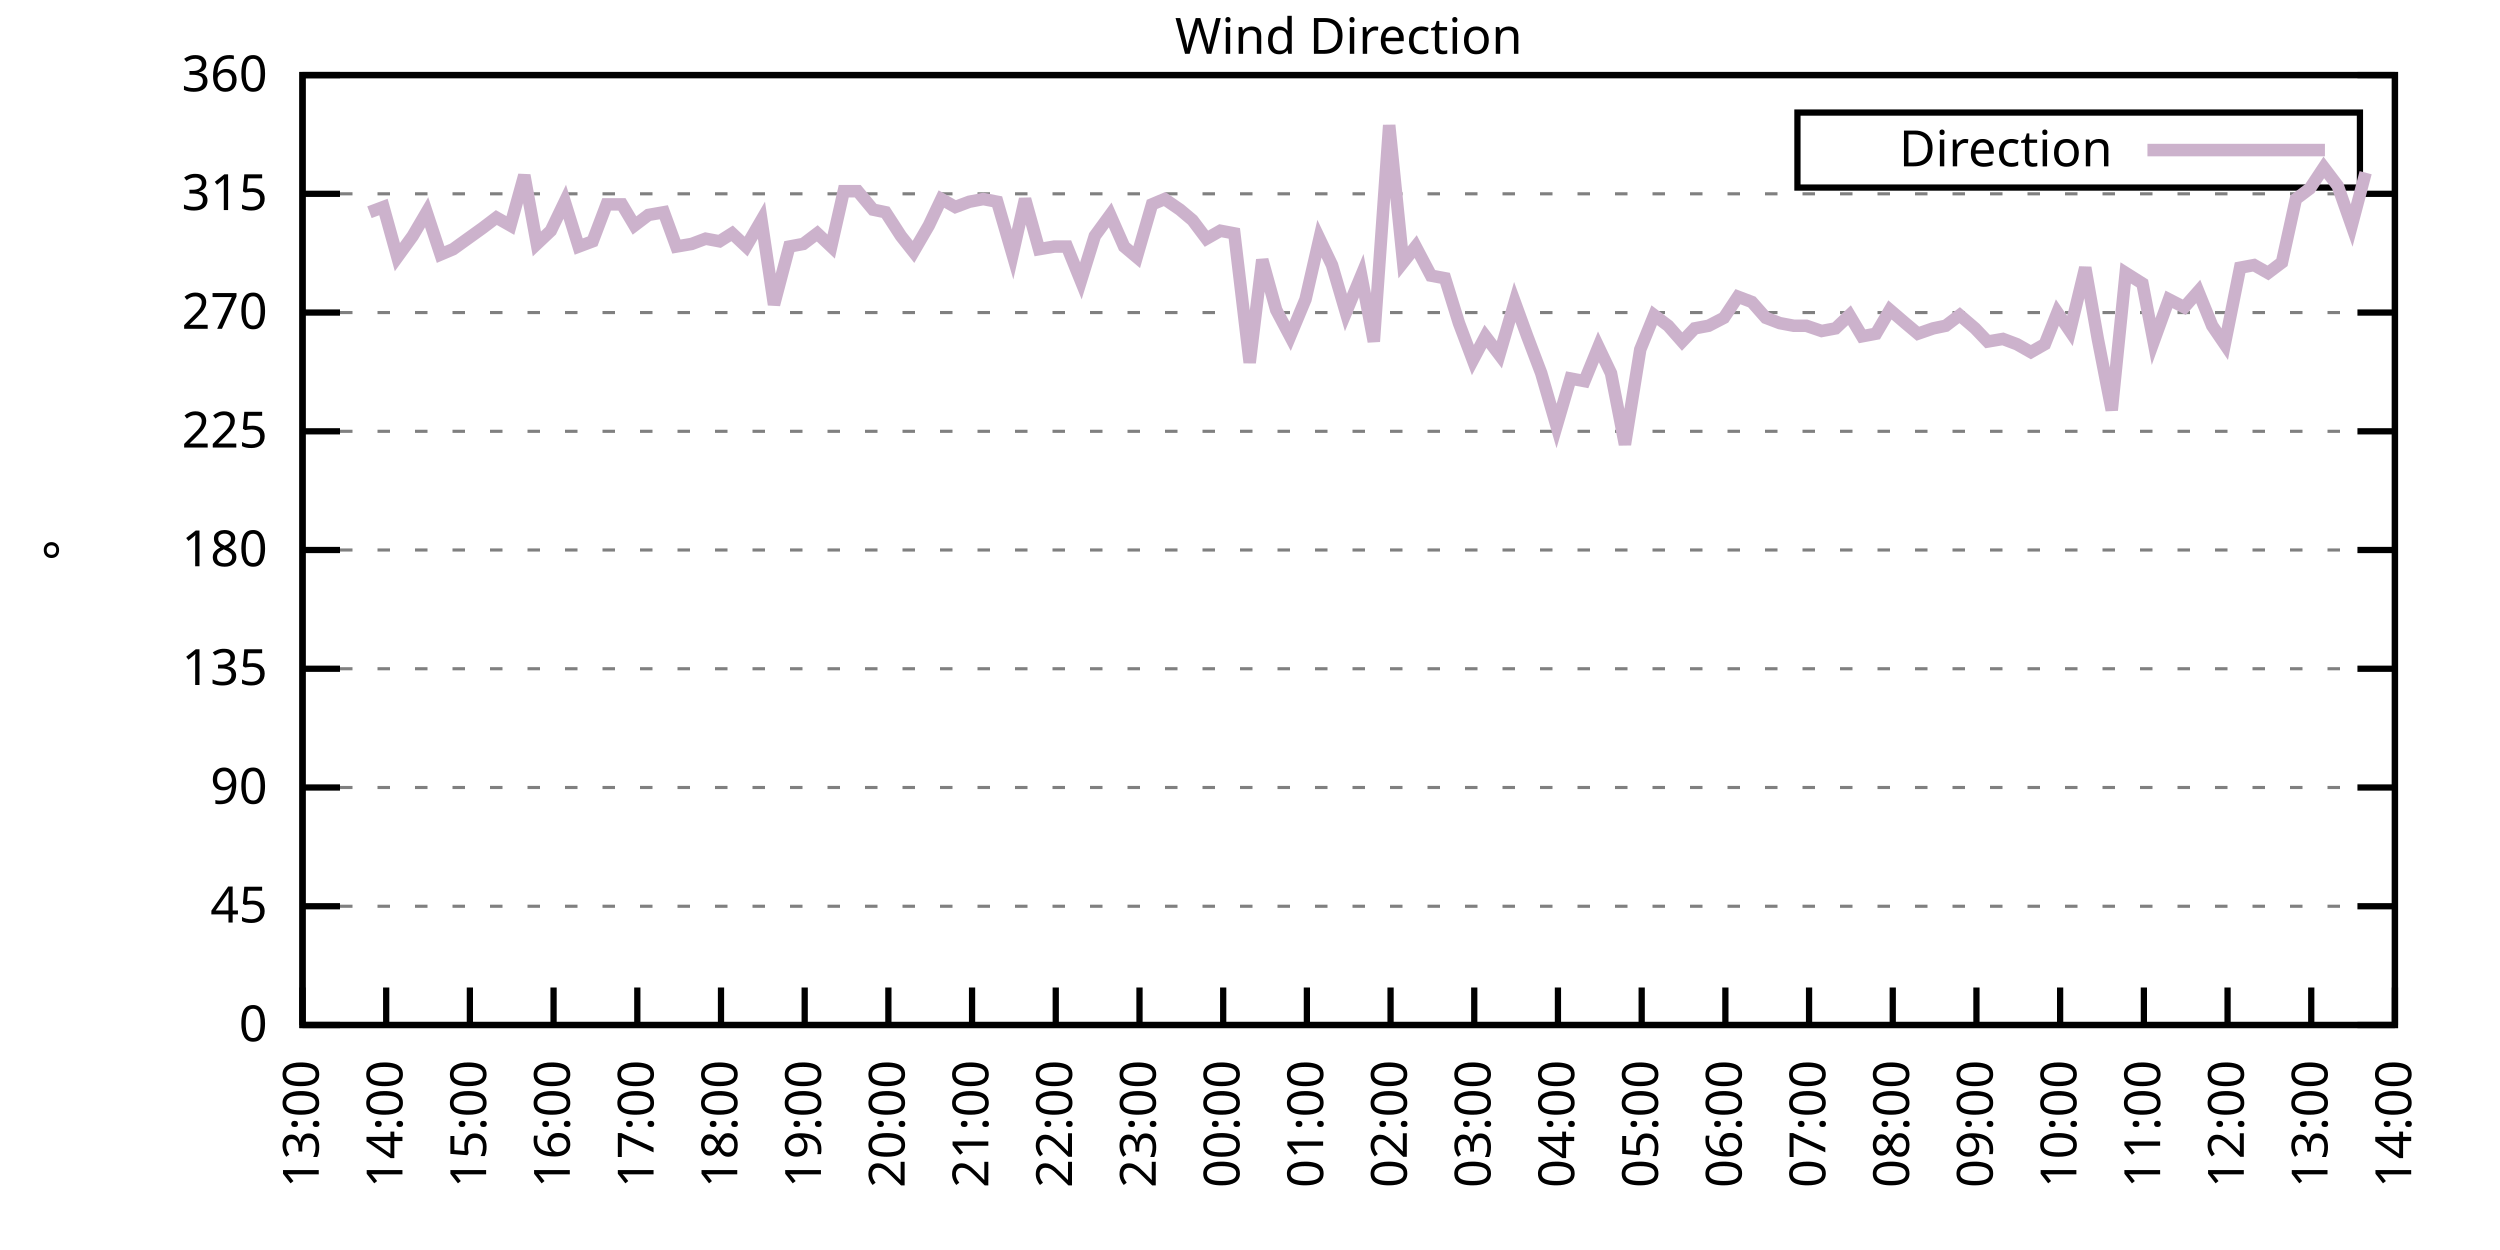
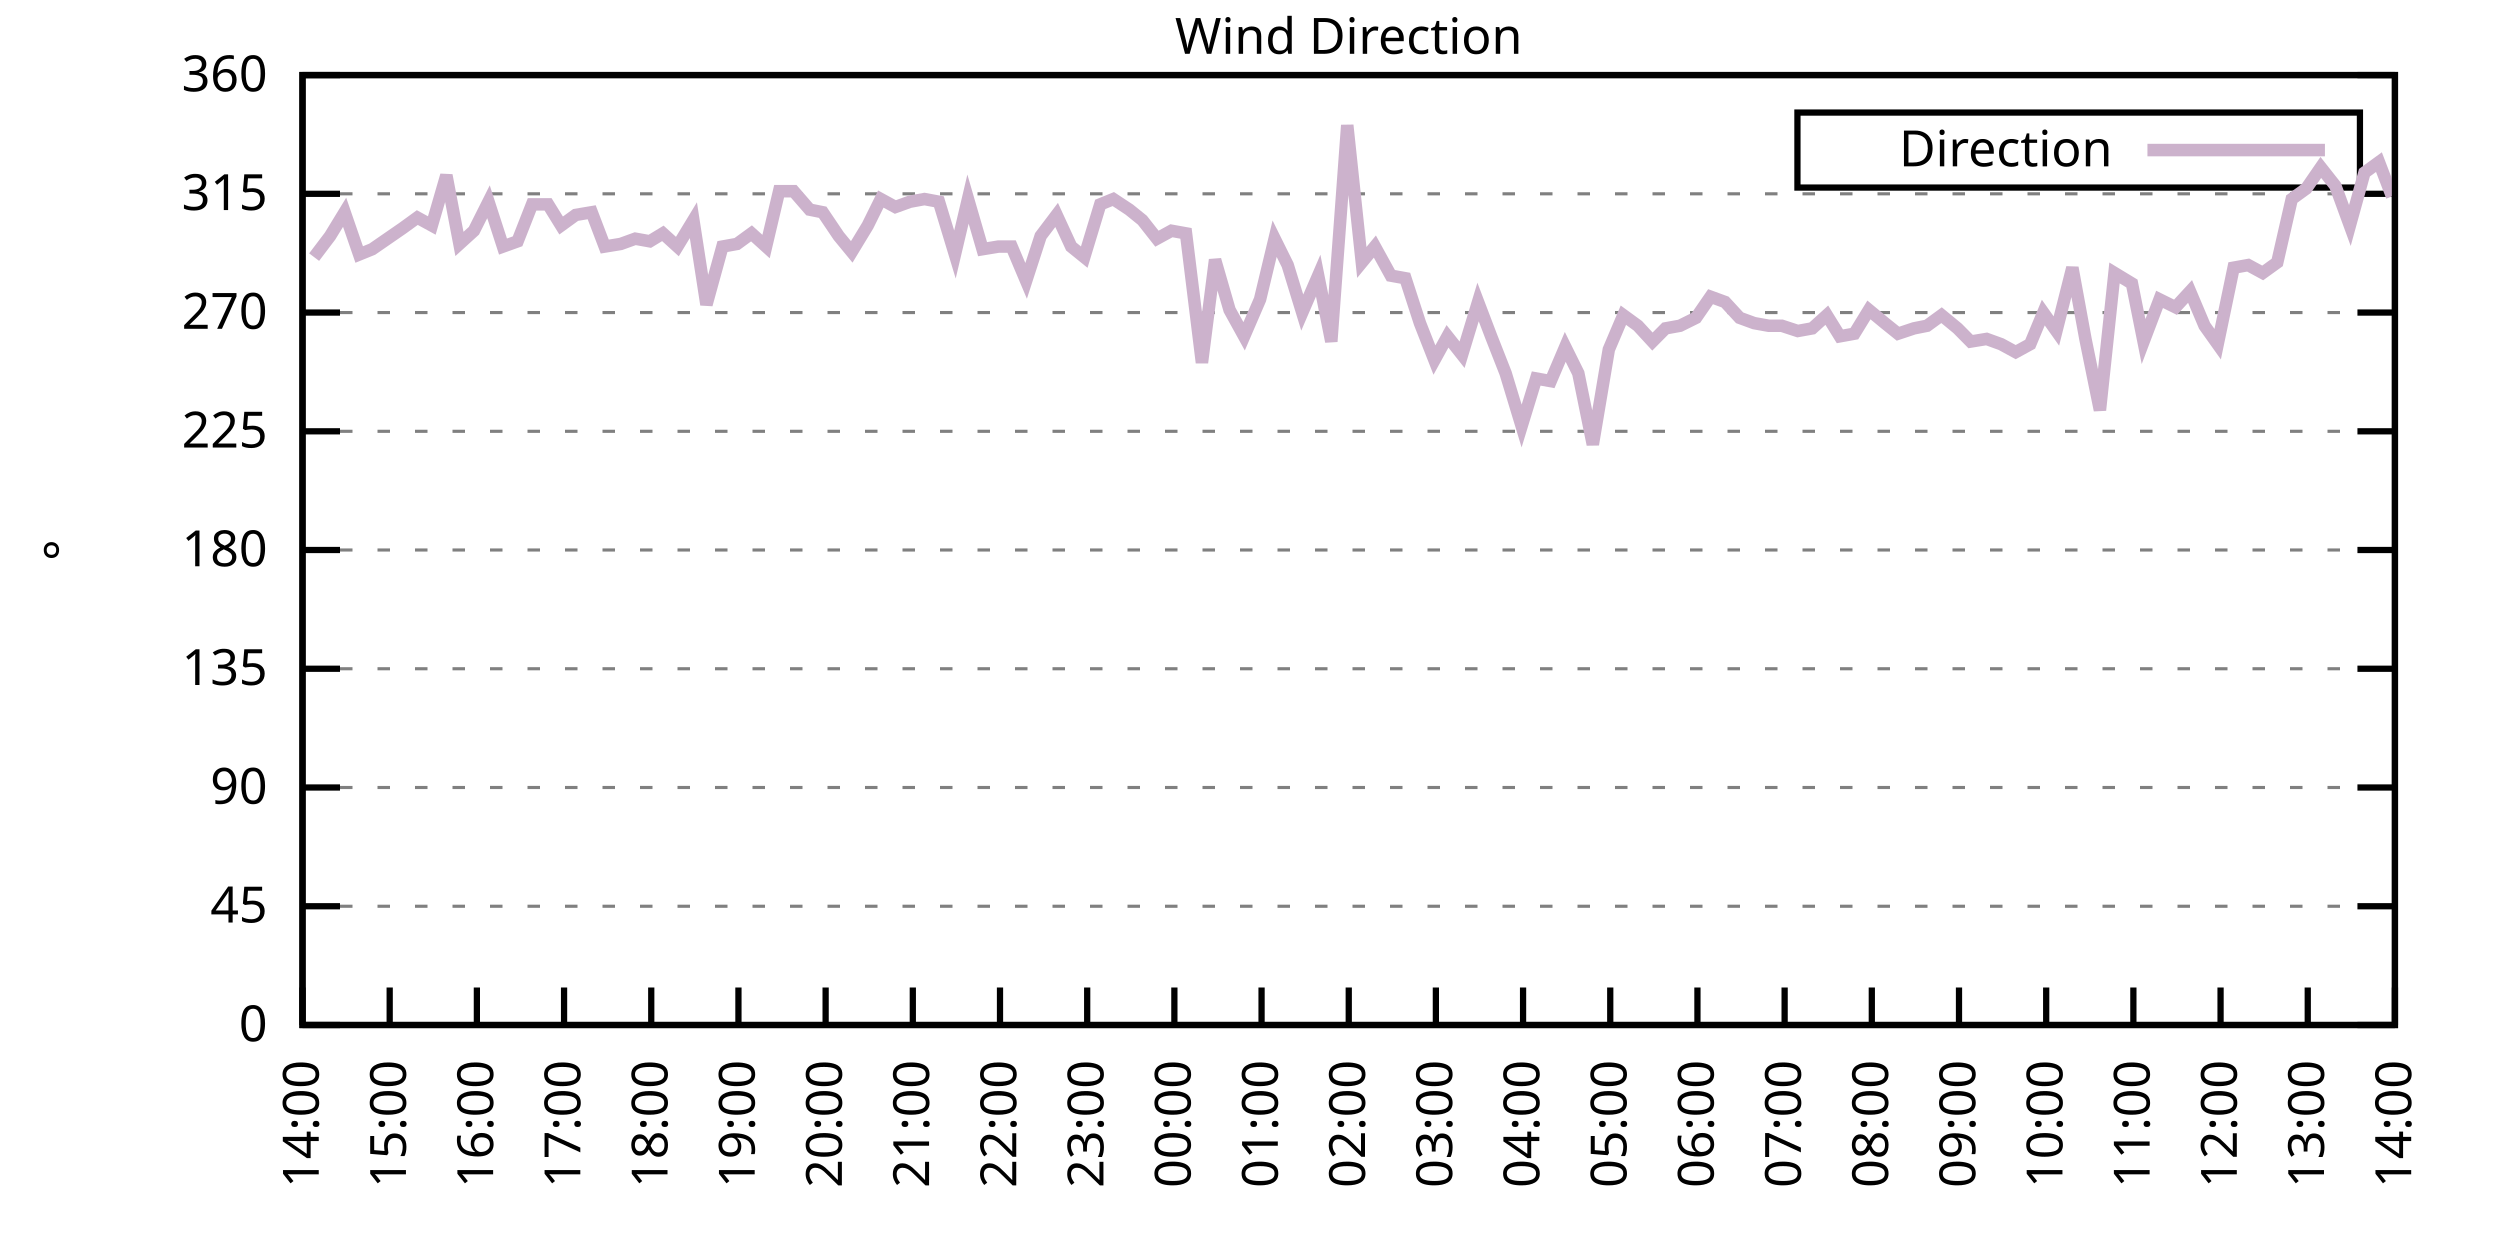
<svg xmlns="http://www.w3.org/2000/svg" xmlns:xlink="http://www.w3.org/1999/xlink" width="400" height="200" viewBox="0 0 400 200">
  <g id="gnuplot_canvas">
    <rect x="0" y="0" width="400" height="200" fill="none" />
    <defs>
      <circle id="gpDot" r="0.5" stroke-width="0.5" stroke="currentColor" />
      <path id="gpPt0" stroke-width="0.333" stroke="currentColor" d="M-1,0 h2 M0,-1 v2" />
      <path id="gpPt1" stroke-width="0.333" stroke="currentColor" d="M-1,-1 L1,1 M1,-1 L-1,1" />
      <path id="gpPt2" stroke-width="0.333" stroke="currentColor" d="M-1,0 L1,0 M0,-1 L0,1 M-1,-1 L1,1 M-1,1 L1,-1" />
      <rect id="gpPt3" stroke-width="0.333" stroke="currentColor" x="-1" y="-1" width="2" height="2" />
      <rect id="gpPt4" stroke-width="0.333" stroke="currentColor" fill="currentColor" x="-1" y="-1" width="2" height="2" />
      <circle id="gpPt5" stroke-width="0.333" stroke="currentColor" cx="0" cy="0" r="1" />
      <use xlink:href="#gpPt5" id="gpPt6" fill="currentColor" stroke="none" />
      <path id="gpPt7" stroke-width="0.333" stroke="currentColor" d="M0,-1.33 L-1.33,0.67 L1.33,0.67 z" />
      <use xlink:href="#gpPt7" id="gpPt8" fill="currentColor" stroke="none" />
      <use xlink:href="#gpPt7" id="gpPt9" stroke="currentColor" transform="rotate(180)" />
      <use xlink:href="#gpPt9" id="gpPt10" fill="currentColor" stroke="none" />
      <use xlink:href="#gpPt3" id="gpPt11" stroke="currentColor" transform="rotate(45)" />
      <use xlink:href="#gpPt11" id="gpPt12" fill="currentColor" stroke="none" />
      <path id="gpPt13" stroke-width="0.333" stroke="currentColor" d="M0,1.330 L1.265,0.411 L0.782,-1.067 L-0.782,-1.076 L-1.265,0.411 z" />
      <use xlink:href="#gpPt13" id="gpPt14" fill="currentColor" stroke="none" />
      <filter id="textbox" filterUnits="objectBoundingBox" x="0" y="0" height="1" width="1">
        <feFlood flood-color="white" flood-opacity="1" result="bgnd" />
        <feComposite in="SourceGraphic" in2="bgnd" operator="atop" />
      </filter>
      <filter id="greybox" filterUnits="objectBoundingBox" x="0" y="0" height="1" width="1">
        <feFlood flood-color="lightgrey" flood-opacity="1" result="grey" />
        <feComposite in="SourceGraphic" in2="grey" operator="atop" />
      </filter>
    </defs>
    <g fill="none" color="white" stroke="currentColor" stroke-width="1.00" stroke-linecap="butt" stroke-linejoin="miter">
</g>
    <g fill="none" color="black" stroke="currentColor" stroke-width="1.00" stroke-linecap="butt" stroke-linejoin="miter">
      <g stroke="none" shape-rendering="crispEdges">
        <polygon fill="rgb(255, 255, 255)" points="48.40,164.00 383.18,164.00 383.18,12.02 48.40,12.02 " />
      </g>
    </g>
    <g fill="none" color="black" stroke="currentColor" stroke-width="1.00" stroke-linecap="butt" stroke-linejoin="miter">
</g>
    <g fill="none" color="black" stroke="black" stroke-width="0.50" stroke-linecap="butt" stroke-linejoin="miter">
</g>
    <g fill="none" color="gray" stroke="currentColor" stroke-width="0.50" stroke-linecap="butt" stroke-linejoin="miter">
      <path stroke="gray" stroke-dasharray="2,4" class="gridline" d="M48.40,164.00 L383.19,164.00  " />
    </g>
    <g fill="none" color="gray" stroke="gray" stroke-width="1.00" stroke-linecap="butt" stroke-linejoin="miter">
</g>
    <g fill="none" color="black" stroke="currentColor" stroke-width="1.00" stroke-linecap="butt" stroke-linejoin="miter">
      <path stroke="black" d="M48.40,164.00 L54.40,164.00 M383.19,164.00 L377.19,164.00  " />
      <g transform="translate(42.80,166.60)" stroke="none" fill="black" font-family="Sans" font-size="8.00" text-anchor="end">
        <text>
          <tspan font-family="Sans"> 0</tspan>
        </text>
      </g>
    </g>
    <g fill="none" color="black" stroke="currentColor" stroke-width="1.00" stroke-linecap="butt" stroke-linejoin="miter">
</g>
    <g fill="none" color="black" stroke="black" stroke-width="0.50" stroke-linecap="butt" stroke-linejoin="miter">
</g>
    <g fill="none" color="gray" stroke="currentColor" stroke-width="0.50" stroke-linecap="butt" stroke-linejoin="miter">
      <path stroke="gray" stroke-dasharray="2,4" class="gridline" d="M48.40,145.00 L383.19,145.00  " />
    </g>
    <g fill="none" color="gray" stroke="gray" stroke-width="1.00" stroke-linecap="butt" stroke-linejoin="miter">
</g>
    <g fill="none" color="black" stroke="currentColor" stroke-width="1.00" stroke-linecap="butt" stroke-linejoin="miter">
      <path stroke="black" d="M48.40,145.00 L54.40,145.00 M383.19,145.00 L377.19,145.00  " />
      <g transform="translate(42.80,147.60)" stroke="none" fill="black" font-family="Sans" font-size="8.00" text-anchor="end">
        <text>
          <tspan font-family="Sans"> 45</tspan>
        </text>
      </g>
    </g>
    <g fill="none" color="black" stroke="currentColor" stroke-width="1.00" stroke-linecap="butt" stroke-linejoin="miter">
</g>
    <g fill="none" color="black" stroke="black" stroke-width="0.50" stroke-linecap="butt" stroke-linejoin="miter">
</g>
    <g fill="none" color="gray" stroke="currentColor" stroke-width="0.50" stroke-linecap="butt" stroke-linejoin="miter">
      <path stroke="gray" stroke-dasharray="2,4" class="gridline" d="M48.40,126.00 L383.19,126.00  " />
    </g>
    <g fill="none" color="gray" stroke="gray" stroke-width="1.00" stroke-linecap="butt" stroke-linejoin="miter">
</g>
    <g fill="none" color="black" stroke="currentColor" stroke-width="1.00" stroke-linecap="butt" stroke-linejoin="miter">
      <path stroke="black" d="M48.40,126.00 L54.40,126.00 M383.19,126.00 L377.19,126.00  " />
      <g transform="translate(42.80,128.60)" stroke="none" fill="black" font-family="Sans" font-size="8.00" text-anchor="end">
        <text>
          <tspan font-family="Sans"> 90</tspan>
        </text>
      </g>
    </g>
    <g fill="none" color="black" stroke="currentColor" stroke-width="1.00" stroke-linecap="butt" stroke-linejoin="miter">
</g>
    <g fill="none" color="black" stroke="black" stroke-width="0.50" stroke-linecap="butt" stroke-linejoin="miter">
</g>
    <g fill="none" color="gray" stroke="currentColor" stroke-width="0.50" stroke-linecap="butt" stroke-linejoin="miter">
      <path stroke="gray" stroke-dasharray="2,4" class="gridline" d="M48.40,107.00 L383.19,107.00  " />
    </g>
    <g fill="none" color="gray" stroke="gray" stroke-width="1.00" stroke-linecap="butt" stroke-linejoin="miter">
</g>
    <g fill="none" color="black" stroke="currentColor" stroke-width="1.00" stroke-linecap="butt" stroke-linejoin="miter">
      <path stroke="black" d="M48.40,107.00 L54.40,107.00 M383.19,107.00 L377.19,107.00  " />
      <g transform="translate(42.80,109.60)" stroke="none" fill="black" font-family="Sans" font-size="8.00" text-anchor="end">
        <text>
          <tspan font-family="Sans"> 135</tspan>
        </text>
      </g>
    </g>
    <g fill="none" color="black" stroke="currentColor" stroke-width="1.00" stroke-linecap="butt" stroke-linejoin="miter">
</g>
    <g fill="none" color="black" stroke="black" stroke-width="0.50" stroke-linecap="butt" stroke-linejoin="miter">
</g>
    <g fill="none" color="gray" stroke="currentColor" stroke-width="0.50" stroke-linecap="butt" stroke-linejoin="miter">
      <path stroke="gray" stroke-dasharray="2,4" class="gridline" d="M48.40,88.00 L383.19,88.00  " />
    </g>
    <g fill="none" color="gray" stroke="gray" stroke-width="1.00" stroke-linecap="butt" stroke-linejoin="miter">
</g>
    <g fill="none" color="black" stroke="currentColor" stroke-width="1.00" stroke-linecap="butt" stroke-linejoin="miter">
      <path stroke="black" d="M48.40,88.00 L54.40,88.00 M383.19,88.00 L377.19,88.00  " />
      <g transform="translate(42.80,90.60)" stroke="none" fill="black" font-family="Sans" font-size="8.00" text-anchor="end">
        <text>
          <tspan font-family="Sans"> 180</tspan>
        </text>
      </g>
    </g>
    <g fill="none" color="black" stroke="currentColor" stroke-width="1.00" stroke-linecap="butt" stroke-linejoin="miter">
</g>
    <g fill="none" color="black" stroke="black" stroke-width="0.50" stroke-linecap="butt" stroke-linejoin="miter">
</g>
    <g fill="none" color="gray" stroke="currentColor" stroke-width="0.50" stroke-linecap="butt" stroke-linejoin="miter">
      <path stroke="gray" stroke-dasharray="2,4" class="gridline" d="M48.40,69.01 L383.19,69.01  " />
    </g>
    <g fill="none" color="gray" stroke="gray" stroke-width="1.00" stroke-linecap="butt" stroke-linejoin="miter">
</g>
    <g fill="none" color="black" stroke="currentColor" stroke-width="1.00" stroke-linecap="butt" stroke-linejoin="miter">
      <path stroke="black" d="M48.40,69.01 L54.40,69.01 M383.19,69.01 L377.19,69.01  " />
      <g transform="translate(42.80,71.61)" stroke="none" fill="black" font-family="Sans" font-size="8.00" text-anchor="end">
        <text>
          <tspan font-family="Sans"> 225</tspan>
        </text>
      </g>
    </g>
    <g fill="none" color="black" stroke="currentColor" stroke-width="1.00" stroke-linecap="butt" stroke-linejoin="miter">
</g>
    <g fill="none" color="black" stroke="black" stroke-width="0.50" stroke-linecap="butt" stroke-linejoin="miter">
</g>
    <g fill="none" color="gray" stroke="currentColor" stroke-width="0.50" stroke-linecap="butt" stroke-linejoin="miter">
      <path stroke="gray" stroke-dasharray="2,4" class="gridline" d="M48.40,50.01 L383.19,50.01  " />
    </g>
    <g fill="none" color="gray" stroke="gray" stroke-width="1.00" stroke-linecap="butt" stroke-linejoin="miter">
</g>
    <g fill="none" color="black" stroke="currentColor" stroke-width="1.00" stroke-linecap="butt" stroke-linejoin="miter">
      <path stroke="black" d="M48.40,50.01 L54.40,50.01 M383.19,50.01 L377.19,50.01  " />
      <g transform="translate(42.80,52.61)" stroke="none" fill="black" font-family="Sans" font-size="8.00" text-anchor="end">
        <text>
          <tspan font-family="Sans"> 270</tspan>
        </text>
      </g>
    </g>
    <g fill="none" color="black" stroke="currentColor" stroke-width="1.00" stroke-linecap="butt" stroke-linejoin="miter">
</g>
    <g fill="none" color="black" stroke="black" stroke-width="0.50" stroke-linecap="butt" stroke-linejoin="miter">
</g>
    <g fill="none" color="gray" stroke="currentColor" stroke-width="0.50" stroke-linecap="butt" stroke-linejoin="miter">
      <path stroke="gray" stroke-dasharray="2,4" class="gridline" d="M48.40,31.01 L383.19,31.01  " />
    </g>
    <g fill="none" color="gray" stroke="gray" stroke-width="1.00" stroke-linecap="butt" stroke-linejoin="miter">
</g>
    <g fill="none" color="black" stroke="currentColor" stroke-width="1.00" stroke-linecap="butt" stroke-linejoin="miter">
      <path stroke="black" d="M48.40,31.01 L54.40,31.01 M383.19,31.01 L377.19,31.01  " />
      <g transform="translate(42.80,33.61)" stroke="none" fill="black" font-family="Sans" font-size="8.00" text-anchor="end">
        <text>
          <tspan font-family="Sans"> 315</tspan>
        </text>
      </g>
    </g>
    <g fill="none" color="black" stroke="currentColor" stroke-width="1.00" stroke-linecap="butt" stroke-linejoin="miter">
</g>
    <g fill="none" color="black" stroke="black" stroke-width="0.50" stroke-linecap="butt" stroke-linejoin="miter">
</g>
    <g fill="none" color="gray" stroke="currentColor" stroke-width="0.50" stroke-linecap="butt" stroke-linejoin="miter">
      <path stroke="gray" stroke-dasharray="2,4" class="gridline" d="M48.40,12.01 L383.19,12.01  " />
    </g>
    <g fill="none" color="gray" stroke="gray" stroke-width="1.00" stroke-linecap="butt" stroke-linejoin="miter">
</g>
    <g fill="none" color="black" stroke="currentColor" stroke-width="1.00" stroke-linecap="butt" stroke-linejoin="miter">
      <path stroke="black" d="M48.40,12.01 L54.40,12.01 M383.19,12.01 L377.19,12.01  " />
      <g transform="translate(42.80,14.61)" stroke="none" fill="black" font-family="Sans" font-size="8.00" text-anchor="end">
        <text>
          <tspan font-family="Sans"> 360</tspan>
        </text>
      </g>
    </g>
    <g fill="none" color="black" stroke="currentColor" stroke-width="1.00" stroke-linecap="butt" stroke-linejoin="miter">
      <path stroke="black" d="M48.40,164.00 L48.40,158.00  " />
      <g transform="translate(51.00,169.60) rotate(270.00)" stroke="none" fill="black" font-family="Sans" font-size="8.00" text-anchor="end">
        <text>
-           <tspan font-family="Sans">13:00</tspan>
-         </text>
-       </g>
-     </g>
-     <g fill="none" color="black" stroke="currentColor" stroke-width="1.00" stroke-linecap="butt" stroke-linejoin="miter">
-       <path stroke="black" d="M61.79,164.00 L61.79,158.00  " />
-       <g transform="translate(64.39,169.60) rotate(270.00)" stroke="none" fill="black" font-family="Sans" font-size="8.00" text-anchor="end">
-         <text>
          <tspan font-family="Sans">14:00</tspan>
        </text>
      </g>
    </g>
    <g fill="none" color="black" stroke="currentColor" stroke-width="1.00" stroke-linecap="butt" stroke-linejoin="miter">
-       <path stroke="black" d="M75.18,164.00 L75.18,158.00  " />
-       <g transform="translate(77.78,169.60) rotate(270.00)" stroke="none" fill="black" font-family="Sans" font-size="8.00" text-anchor="end">
+       <path stroke="black" d="M62.35,164.00 L62.35,158.00  " />
+       <g transform="translate(64.95,169.60) rotate(270.00)" stroke="none" fill="black" font-family="Sans" font-size="8.00" text-anchor="end">
        <text>
          <tspan font-family="Sans">15:00</tspan>
        </text>
      </g>
    </g>
    <g fill="none" color="black" stroke="currentColor" stroke-width="1.00" stroke-linecap="butt" stroke-linejoin="miter">
-       <path stroke="black" d="M88.57,164.00 L88.57,158.00  " />
-       <g transform="translate(91.17,169.60) rotate(270.00)" stroke="none" fill="black" font-family="Sans" font-size="8.00" text-anchor="end">
+       <path stroke="black" d="M76.30,164.00 L76.30,158.00  " />
+       <g transform="translate(78.90,169.60) rotate(270.00)" stroke="none" fill="black" font-family="Sans" font-size="8.00" text-anchor="end">
        <text>
          <tspan font-family="Sans">16:00</tspan>
        </text>
      </g>
    </g>
    <g fill="none" color="black" stroke="currentColor" stroke-width="1.00" stroke-linecap="butt" stroke-linejoin="miter">
-       <path stroke="black" d="M101.97,164.00 L101.97,158.00  " />
-       <g transform="translate(104.57,169.60) rotate(270.00)" stroke="none" fill="black" font-family="Sans" font-size="8.00" text-anchor="end">
+       <path stroke="black" d="M90.25,164.00 L90.25,158.00  " />
+       <g transform="translate(92.85,169.60) rotate(270.00)" stroke="none" fill="black" font-family="Sans" font-size="8.00" text-anchor="end">
        <text>
          <tspan font-family="Sans">17:00</tspan>
        </text>
      </g>
    </g>
    <g fill="none" color="black" stroke="currentColor" stroke-width="1.00" stroke-linecap="butt" stroke-linejoin="miter">
-       <path stroke="black" d="M115.36,164.00 L115.36,158.00  " />
-       <g transform="translate(117.96,169.60) rotate(270.00)" stroke="none" fill="black" font-family="Sans" font-size="8.00" text-anchor="end">
+       <path stroke="black" d="M104.20,164.00 L104.20,158.00  " />
+       <g transform="translate(106.80,169.60) rotate(270.00)" stroke="none" fill="black" font-family="Sans" font-size="8.00" text-anchor="end">
        <text>
          <tspan font-family="Sans">18:00</tspan>
        </text>
      </g>
    </g>
    <g fill="none" color="black" stroke="currentColor" stroke-width="1.00" stroke-linecap="butt" stroke-linejoin="miter">
-       <path stroke="black" d="M128.75,164.00 L128.75,158.00  " />
-       <g transform="translate(131.35,169.60) rotate(270.00)" stroke="none" fill="black" font-family="Sans" font-size="8.00" text-anchor="end">
+       <path stroke="black" d="M118.15,164.00 L118.15,158.00  " />
+       <g transform="translate(120.75,169.60) rotate(270.00)" stroke="none" fill="black" font-family="Sans" font-size="8.00" text-anchor="end">
        <text>
          <tspan font-family="Sans">19:00</tspan>
        </text>
      </g>
    </g>
    <g fill="none" color="black" stroke="currentColor" stroke-width="1.00" stroke-linecap="butt" stroke-linejoin="miter">
-       <path stroke="black" d="M142.14,164.00 L142.14,158.00  " />
-       <g transform="translate(144.74,169.60) rotate(270.00)" stroke="none" fill="black" font-family="Sans" font-size="8.00" text-anchor="end">
+       <path stroke="black" d="M132.10,164.00 L132.10,158.00  " />
+       <g transform="translate(134.70,169.60) rotate(270.00)" stroke="none" fill="black" font-family="Sans" font-size="8.00" text-anchor="end">
        <text>
          <tspan font-family="Sans">20:00</tspan>
        </text>
      </g>
    </g>
    <g fill="none" color="black" stroke="currentColor" stroke-width="1.00" stroke-linecap="butt" stroke-linejoin="miter">
-       <path stroke="black" d="M155.53,164.00 L155.53,158.00  " />
-       <g transform="translate(158.13,169.60) rotate(270.00)" stroke="none" fill="black" font-family="Sans" font-size="8.00" text-anchor="end">
+       <path stroke="black" d="M146.05,164.00 L146.05,158.00  " />
+       <g transform="translate(148.65,169.60) rotate(270.00)" stroke="none" fill="black" font-family="Sans" font-size="8.00" text-anchor="end">
        <text>
          <tspan font-family="Sans">21:00</tspan>
        </text>
      </g>
    </g>
    <g fill="none" color="black" stroke="currentColor" stroke-width="1.00" stroke-linecap="butt" stroke-linejoin="miter">
-       <path stroke="black" d="M168.92,164.00 L168.92,158.00  " />
-       <g transform="translate(171.52,169.60) rotate(270.00)" stroke="none" fill="black" font-family="Sans" font-size="8.00" text-anchor="end">
+       <path stroke="black" d="M160.00,164.00 L160.00,158.00  " />
+       <g transform="translate(162.60,169.60) rotate(270.00)" stroke="none" fill="black" font-family="Sans" font-size="8.00" text-anchor="end">
        <text>
          <tspan font-family="Sans">22:00</tspan>
        </text>
      </g>
    </g>
    <g fill="none" color="black" stroke="currentColor" stroke-width="1.00" stroke-linecap="butt" stroke-linejoin="miter">
-       <path stroke="black" d="M182.32,164.00 L182.32,158.00  " />
-       <g transform="translate(184.92,169.60) rotate(270.00)" stroke="none" fill="black" font-family="Sans" font-size="8.00" text-anchor="end">
+       <path stroke="black" d="M173.95,164.00 L173.95,158.00  " />
+       <g transform="translate(176.55,169.60) rotate(270.00)" stroke="none" fill="black" font-family="Sans" font-size="8.00" text-anchor="end">
        <text>
          <tspan font-family="Sans">23:00</tspan>
        </text>
      </g>
    </g>
    <g fill="none" color="black" stroke="currentColor" stroke-width="1.00" stroke-linecap="butt" stroke-linejoin="miter">
-       <path stroke="black" d="M195.71,164.00 L195.71,158.00  " />
-       <g transform="translate(198.31,169.60) rotate(270.00)" stroke="none" fill="black" font-family="Sans" font-size="8.00" text-anchor="end">
+       <path stroke="black" d="M187.90,164.00 L187.90,158.00  " />
+       <g transform="translate(190.50,169.60) rotate(270.00)" stroke="none" fill="black" font-family="Sans" font-size="8.00" text-anchor="end">
        <text>
          <tspan font-family="Sans">00:00</tspan>
        </text>
      </g>
    </g>
    <g fill="none" color="black" stroke="currentColor" stroke-width="1.00" stroke-linecap="butt" stroke-linejoin="miter">
-       <path stroke="black" d="M209.10,164.00 L209.10,158.00  " />
-       <g transform="translate(211.70,169.60) rotate(270.00)" stroke="none" fill="black" font-family="Sans" font-size="8.00" text-anchor="end">
+       <path stroke="black" d="M201.85,164.00 L201.85,158.00  " />
+       <g transform="translate(204.45,169.60) rotate(270.00)" stroke="none" fill="black" font-family="Sans" font-size="8.00" text-anchor="end">
        <text>
          <tspan font-family="Sans">01:00</tspan>
        </text>
      </g>
    </g>
    <g fill="none" color="black" stroke="currentColor" stroke-width="1.00" stroke-linecap="butt" stroke-linejoin="miter">
-       <path stroke="black" d="M222.49,164.00 L222.49,158.00  " />
-       <g transform="translate(225.09,169.60) rotate(270.00)" stroke="none" fill="black" font-family="Sans" font-size="8.00" text-anchor="end">
+       <path stroke="black" d="M215.80,164.00 L215.80,158.00  " />
+       <g transform="translate(218.40,169.60) rotate(270.00)" stroke="none" fill="black" font-family="Sans" font-size="8.00" text-anchor="end">
        <text>
          <tspan font-family="Sans">02:00</tspan>
        </text>
      </g>
    </g>
    <g fill="none" color="black" stroke="currentColor" stroke-width="1.00" stroke-linecap="butt" stroke-linejoin="miter">
-       <path stroke="black" d="M235.88,164.00 L235.88,158.00  " />
-       <g transform="translate(238.48,169.60) rotate(270.00)" stroke="none" fill="black" font-family="Sans" font-size="8.00" text-anchor="end">
+       <path stroke="black" d="M229.74,164.00 L229.74,158.00  " />
+       <g transform="translate(232.34,169.60) rotate(270.00)" stroke="none" fill="black" font-family="Sans" font-size="8.00" text-anchor="end">
        <text>
          <tspan font-family="Sans">03:00</tspan>
        </text>
      </g>
    </g>
    <g fill="none" color="black" stroke="currentColor" stroke-width="1.00" stroke-linecap="butt" stroke-linejoin="miter">
-       <path stroke="black" d="M249.27,164.00 L249.27,158.00  " />
-       <g transform="translate(251.87,169.60) rotate(270.00)" stroke="none" fill="black" font-family="Sans" font-size="8.00" text-anchor="end">
+       <path stroke="black" d="M243.69,164.00 L243.69,158.00  " />
+       <g transform="translate(246.29,169.60) rotate(270.00)" stroke="none" fill="black" font-family="Sans" font-size="8.00" text-anchor="end">
        <text>
          <tspan font-family="Sans">04:00</tspan>
        </text>
      </g>
    </g>
    <g fill="none" color="black" stroke="currentColor" stroke-width="1.00" stroke-linecap="butt" stroke-linejoin="miter">
-       <path stroke="black" d="M262.67,164.00 L262.67,158.00  " />
-       <g transform="translate(265.27,169.60) rotate(270.00)" stroke="none" fill="black" font-family="Sans" font-size="8.00" text-anchor="end">
+       <path stroke="black" d="M257.64,164.00 L257.64,158.00  " />
+       <g transform="translate(260.24,169.60) rotate(270.00)" stroke="none" fill="black" font-family="Sans" font-size="8.00" text-anchor="end">
        <text>
          <tspan font-family="Sans">05:00</tspan>
        </text>
      </g>
    </g>
    <g fill="none" color="black" stroke="currentColor" stroke-width="1.00" stroke-linecap="butt" stroke-linejoin="miter">
-       <path stroke="black" d="M276.06,164.00 L276.06,158.00  " />
-       <g transform="translate(278.66,169.60) rotate(270.00)" stroke="none" fill="black" font-family="Sans" font-size="8.00" text-anchor="end">
+       <path stroke="black" d="M271.59,164.00 L271.59,158.00  " />
+       <g transform="translate(274.19,169.60) rotate(270.00)" stroke="none" fill="black" font-family="Sans" font-size="8.00" text-anchor="end">
        <text>
          <tspan font-family="Sans">06:00</tspan>
        </text>
      </g>
    </g>
    <g fill="none" color="black" stroke="currentColor" stroke-width="1.00" stroke-linecap="butt" stroke-linejoin="miter">
-       <path stroke="black" d="M289.45,164.00 L289.45,158.00  " />
-       <g transform="translate(292.05,169.60) rotate(270.00)" stroke="none" fill="black" font-family="Sans" font-size="8.00" text-anchor="end">
+       <path stroke="black" d="M285.54,164.00 L285.54,158.00  " />
+       <g transform="translate(288.14,169.60) rotate(270.00)" stroke="none" fill="black" font-family="Sans" font-size="8.00" text-anchor="end">
        <text>
          <tspan font-family="Sans">07:00</tspan>
        </text>
      </g>
    </g>
    <g fill="none" color="black" stroke="currentColor" stroke-width="1.00" stroke-linecap="butt" stroke-linejoin="miter">
-       <path stroke="black" d="M302.84,164.00 L302.84,158.00  " />
-       <g transform="translate(305.44,169.60) rotate(270.00)" stroke="none" fill="black" font-family="Sans" font-size="8.00" text-anchor="end">
+       <path stroke="black" d="M299.49,164.00 L299.49,158.00  " />
+       <g transform="translate(302.09,169.60) rotate(270.00)" stroke="none" fill="black" font-family="Sans" font-size="8.00" text-anchor="end">
        <text>
          <tspan font-family="Sans">08:00</tspan>
        </text>
      </g>
    </g>
    <g fill="none" color="black" stroke="currentColor" stroke-width="1.00" stroke-linecap="butt" stroke-linejoin="miter">
-       <path stroke="black" d="M316.23,164.00 L316.23,158.00  " />
-       <g transform="translate(318.83,169.60) rotate(270.00)" stroke="none" fill="black" font-family="Sans" font-size="8.00" text-anchor="end">
+       <path stroke="black" d="M313.44,164.00 L313.44,158.00  " />
+       <g transform="translate(316.04,169.60) rotate(270.00)" stroke="none" fill="black" font-family="Sans" font-size="8.00" text-anchor="end">
        <text>
          <tspan font-family="Sans">09:00</tspan>
        </text>
      </g>
    </g>
    <g fill="none" color="black" stroke="currentColor" stroke-width="1.00" stroke-linecap="butt" stroke-linejoin="miter">
-       <path stroke="black" d="M329.62,164.00 L329.62,158.00  " />
-       <g transform="translate(332.22,169.60) rotate(270.00)" stroke="none" fill="black" font-family="Sans" font-size="8.00" text-anchor="end">
+       <path stroke="black" d="M327.39,164.00 L327.39,158.00  " />
+       <g transform="translate(329.99,169.60) rotate(270.00)" stroke="none" fill="black" font-family="Sans" font-size="8.00" text-anchor="end">
        <text>
          <tspan font-family="Sans">10:00</tspan>
        </text>
      </g>
    </g>
    <g fill="none" color="black" stroke="currentColor" stroke-width="1.00" stroke-linecap="butt" stroke-linejoin="miter">
-       <path stroke="black" d="M343.02,164.00 L343.02,158.00  " />
-       <g transform="translate(345.62,169.60) rotate(270.00)" stroke="none" fill="black" font-family="Sans" font-size="8.00" text-anchor="end">
+       <path stroke="black" d="M341.34,164.00 L341.34,158.00  " />
+       <g transform="translate(343.94,169.60) rotate(270.00)" stroke="none" fill="black" font-family="Sans" font-size="8.00" text-anchor="end">
        <text>
          <tspan font-family="Sans">11:00</tspan>
        </text>
      </g>
    </g>
    <g fill="none" color="black" stroke="currentColor" stroke-width="1.00" stroke-linecap="butt" stroke-linejoin="miter">
-       <path stroke="black" d="M356.41,164.00 L356.41,158.00  " />
-       <g transform="translate(359.01,169.60) rotate(270.00)" stroke="none" fill="black" font-family="Sans" font-size="8.00" text-anchor="end">
+       <path stroke="black" d="M355.29,164.00 L355.29,158.00  " />
+       <g transform="translate(357.89,169.60) rotate(270.00)" stroke="none" fill="black" font-family="Sans" font-size="8.00" text-anchor="end">
        <text>
          <tspan font-family="Sans">12:00</tspan>
        </text>
      </g>
    </g>
    <g fill="none" color="black" stroke="currentColor" stroke-width="1.00" stroke-linecap="butt" stroke-linejoin="miter">
-       <path stroke="black" d="M369.80,164.00 L369.80,158.00  " />
-       <g transform="translate(372.40,169.60) rotate(270.00)" stroke="none" fill="black" font-family="Sans" font-size="8.00" text-anchor="end">
+       <path stroke="black" d="M369.24,164.00 L369.24,158.00  " />
+       <g transform="translate(371.84,169.60) rotate(270.00)" stroke="none" fill="black" font-family="Sans" font-size="8.00" text-anchor="end">
        <text>
          <tspan font-family="Sans">13:00</tspan>
        </text>
      </g>
    </g>
    <g fill="none" color="black" stroke="currentColor" stroke-width="1.00" stroke-linecap="butt" stroke-linejoin="miter">
      <path stroke="black" d="M383.19,164.00 L383.19,158.00  " />
      <g transform="translate(385.79,169.60) rotate(270.00)" stroke="none" fill="black" font-family="Sans" font-size="8.00" text-anchor="end">
        <text>
          <tspan font-family="Sans">14:00</tspan>
        </text>
      </g>
    </g>
    <g fill="none" color="black" stroke="currentColor" stroke-width="1.00" stroke-linecap="butt" stroke-linejoin="miter">
</g>
    <g fill="none" color="black" stroke="currentColor" stroke-width="1.00" stroke-linecap="butt" stroke-linejoin="miter">
      <path stroke="black" d="M48.40,12.01 L48.40,164.00 L383.19,164.00 L383.19,12.01 L48.40,12.01 Z  " />
    </g>
    <g fill="none" color="black" stroke="currentColor" stroke-width="1.00" stroke-linecap="butt" stroke-linejoin="miter">
</g>
    <g fill="none" color="black" stroke="currentColor" stroke-width="1.00" stroke-linecap="butt" stroke-linejoin="miter">
      <path stroke="black" d="M287.59,30.01 L287.59,18.01 L377.59,18.01 L377.59,30.01 L287.59,30.01 Z  " />
    </g>
    <g id="Wind_direction_plot_1">
      <g fill="none" color="white" stroke="black" stroke-width="2.00" stroke-linecap="butt" stroke-linejoin="miter">
</g>
      <g fill="none" color="black" stroke="currentColor" stroke-width="2.00" stroke-linecap="butt" stroke-linejoin="miter">
        <g transform="translate(337.99,26.61)" stroke="none" fill="black" font-family="Sans" font-size="8.00" text-anchor="end">
          <text>
            <tspan font-family="Sans">Direction</tspan>
          </text>
        </g>
      </g>
      <g fill="none" color="black" stroke="currentColor" stroke-width="2.00" stroke-linecap="butt" stroke-linejoin="miter">
-         <path stroke="rgb(204, 178, 204)" d="M343.59,24.01 L371.99,24.01 M59.11,33.96 L61.35,33.12 L63.58,41.14 L66.03,37.76 L68.26,33.96 L70.50,40.72   L72.50,39.87 L77.19,36.50 L79.42,34.81 L81.66,36.08 L83.89,28.05 L85.90,39.03 L88.13,36.92 L90.36,32.28   L92.59,39.45 L94.82,38.61 L97.06,32.70 L99.51,32.70 L101.52,36.08 L103.75,34.39 L106.21,33.96 L108.22,39.45   L110.67,39.03 L112.90,38.19 L115.13,38.61 L117.14,37.34 L119.38,39.45 L121.83,35.23 L123.84,48.74 L126.29,39.45   L128.53,39.03 L130.76,37.34 L132.99,39.45 L135.00,30.59 L137.23,30.59 L139.69,33.54 L141.69,33.96 L144.15,37.76   L146.16,40.30 L148.61,36.08 L150.62,31.85 L152.85,33.12 L155.09,32.28 L157.32,31.85 L159.55,32.28 L162.01,40.72   L164.01,31.85 L166.25,39.87 L168.70,39.45 L170.71,39.45 L172.94,44.94 L175.17,37.76 L177.63,34.39 L179.86,39.45   L181.87,41.14 L184.32,32.70 L186.33,31.85 L188.79,33.54 L190.80,35.23 L193.03,38.19 L195.26,36.92 L197.49,37.34   L199.95,58.03 L201.96,41.56 L204.19,49.59 L206.42,53.81 L208.88,47.90 L211.11,38.19 L213.12,42.41 L215.35,50.01   L217.80,44.10 L219.81,54.65 L222.27,20.03 L224.50,41.99 L226.51,39.45 L228.96,44.10 L231.20,44.52 L233.43,51.70   L235.66,57.61 L237.67,53.81 L239.90,56.76 L242.36,48.32 L244.36,53.81 L246.60,59.72 L249.05,68.16 L251.28,60.56   L253.51,60.98 L255.75,55.50 L257.76,59.72 L259.99,71.12 L262.44,55.92 L264.67,50.43 L266.91,52.12 L269.14,54.65   L271.15,52.54 L273.38,52.12 L275.83,50.85 L278.07,47.47 L280.30,48.32 L282.53,50.85 L284.76,51.70 L286.99,52.12   L289.00,52.12 L291.46,52.96 L293.69,52.54 L295.92,50.43 L297.93,53.81 L300.16,53.39 L302.39,49.59 L304.85,51.70   L306.86,53.39 L309.31,52.54 L311.32,52.12 L313.55,50.43 L316.01,52.54 L318.02,54.65 L320.47,54.23 L322.70,55.07   L324.94,56.34 L327.17,55.07 L329.18,50.01 L331.19,52.96 L333.64,42.83 L335.65,54.23 L337.88,65.63 L340.11,43.67   L342.79,45.36 L344.58,54.65 L347.03,47.90 L349.49,49.16 L351.72,46.63 L353.95,52.12 L355.96,55.07 L358.42,42.83   L360.65,42.41 L362.88,43.67 L365.11,41.99 L367.34,31.85 L369.58,30.16 L371.81,26.79 L374.04,29.74 L376.27,36.08   L378.50,27.63  " />
+         <path stroke="rgb(204, 178, 204)" d="M343.59,24.01 L371.99,24.01 M50.26,41.14 L52.82,37.76 L55.14,33.96 L57.47,40.72 L59.56,39.87 L64.44,36.50   L66.77,34.81 L69.09,36.08 L71.42,28.05 L73.51,39.03 L75.83,36.92 L78.16,32.28 L80.48,39.45 L82.81,38.61   L85.13,32.70 L87.69,32.70 L89.78,36.08 L92.11,34.39 L94.67,33.96 L96.76,39.45 L99.32,39.03 L101.64,38.19   L103.97,38.61 L106.06,37.34 L108.38,39.45 L110.94,35.23 L113.03,48.74 L115.59,39.45 L117.92,39.03 L120.24,37.34   L122.57,39.45 L124.66,30.59 L126.98,30.59 L129.54,33.54 L131.63,33.96 L134.19,37.76 L136.28,40.30 L138.84,36.08   L140.93,31.85 L143.26,33.12 L145.58,32.28 L147.91,31.85 L150.23,32.28 L152.79,40.72 L154.88,31.85 L157.21,39.87   L159.76,39.45 L161.86,39.45 L164.18,44.94 L166.51,37.76 L169.06,34.39 L171.39,39.45 L173.48,41.14 L176.04,32.70   L178.13,31.85 L180.69,33.54 L182.78,35.23 L185.11,38.19 L187.43,36.92 L189.76,37.34 L192.31,58.03 L194.41,41.56   L196.73,49.59 L199.06,53.81 L201.61,47.90 L203.94,38.19 L206.03,42.41 L208.36,50.01 L210.91,44.10 L213.01,54.65   L215.56,20.03 L217.89,41.99 L219.98,39.45 L222.54,44.10 L224.86,44.52 L227.19,51.70 L229.51,57.61 L231.60,53.81   L233.93,56.76 L236.49,48.32 L238.58,53.81 L240.90,59.72 L243.46,68.16 L245.79,60.56 L248.11,60.98 L250.44,55.50   L252.53,59.72 L254.85,71.12 L257.41,55.92 L259.74,50.43 L262.06,52.12 L264.39,54.65 L266.48,52.54 L268.80,52.12   L271.36,50.85 L273.69,47.47 L276.01,48.32 L278.34,50.85 L280.66,51.70 L282.99,52.12 L285.08,52.12 L287.64,52.96   L289.96,52.54 L292.29,50.43 L294.38,53.81 L296.70,53.39 L299.03,49.59 L301.58,51.70 L303.68,53.39 L306.23,52.54   L308.33,52.12 L310.65,50.43 L313.21,52.54 L315.30,54.65 L317.86,54.23 L320.18,55.07 L322.51,56.34 L324.83,55.07   L326.93,50.01 L329.02,52.96 L331.58,42.83 L333.67,54.23 L335.99,65.63 L338.32,43.67 L341.11,45.36 L342.97,54.65   L345.53,47.90 L348.08,49.16 L350.41,46.63 L352.73,52.12 L354.83,55.07 L357.38,42.83 L359.71,42.41 L362.03,43.67   L364.36,41.99 L366.68,31.85 L369.01,30.16 L371.33,26.79 L373.66,29.74 L375.98,36.08 L378.31,27.63 L380.63,25.94   L382.73,31.43  " />
      </g>
    </g>
    <g fill="none" color="black" stroke="currentColor" stroke-width="2.00" stroke-linecap="butt" stroke-linejoin="miter">
</g>
    <g fill="none" color="black" stroke="black" stroke-width="1.00" stroke-linecap="butt" stroke-linejoin="miter">
</g>
    <g fill="none" color="black" stroke="currentColor" stroke-width="1.00" stroke-linecap="butt" stroke-linejoin="miter">
      <path stroke="black" d="M48.40,12.01 L48.40,164.00 L383.19,164.00 L383.19,12.01 L48.40,12.01 Z  " />
      <g transform="translate(12.80,88.01) rotate(270.00)" stroke="none" fill="black" font-family="Sans" font-size="8.00" text-anchor="middle">
        <text>
          <tspan font-family="Sans">°</tspan>
        </text>
      </g>
    </g>
    <g fill="none" color="black" stroke="currentColor" stroke-width="1.00" stroke-linecap="butt" stroke-linejoin="miter">
</g>
    <g fill="none" color="black" stroke="currentColor" stroke-width="1.00" stroke-linecap="butt" stroke-linejoin="miter">
      <g transform="translate(215.79,8.61)" stroke="none" fill="black" font-family="Sans" font-size="8.00" text-anchor="middle">
        <text>
          <tspan font-family="Sans">Wind Direction</tspan>
        </text>
      </g>
    </g>
    <g fill="none" color="black" stroke="currentColor" stroke-width="1.00" stroke-linecap="butt" stroke-linejoin="miter">
</g>
  </g>
</svg>
